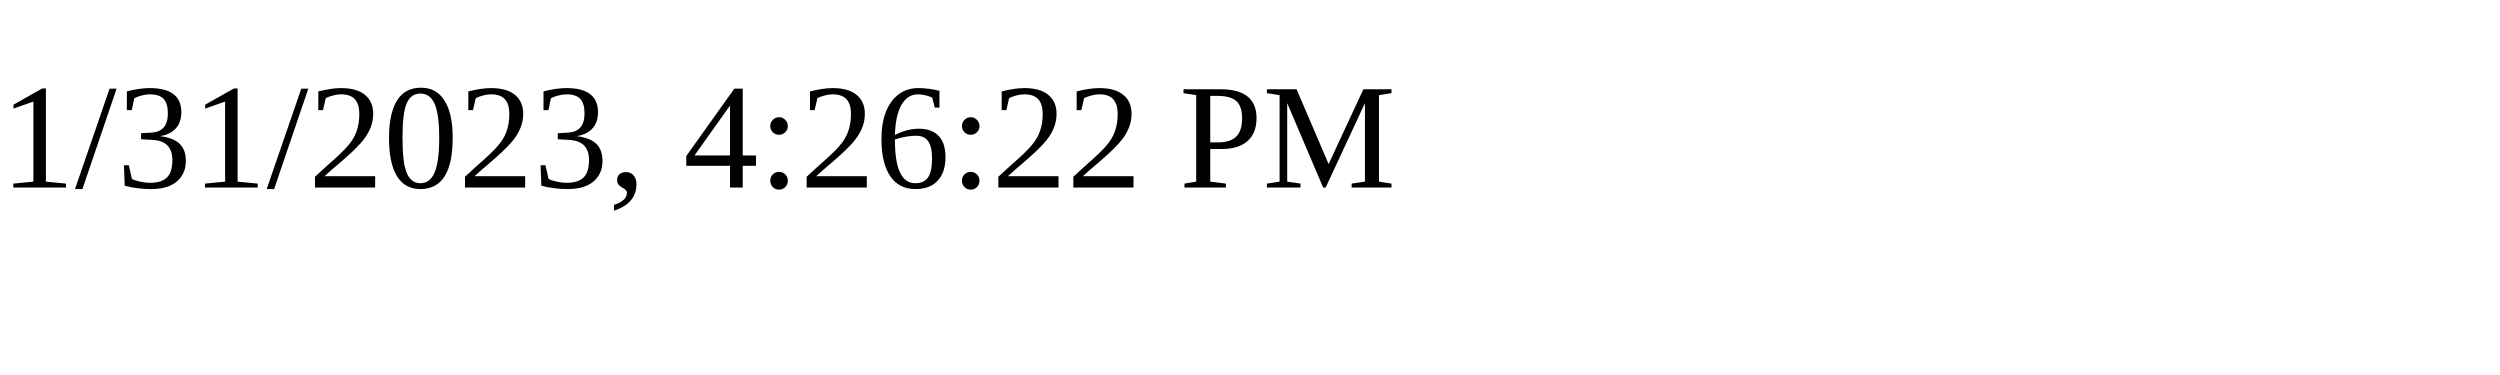
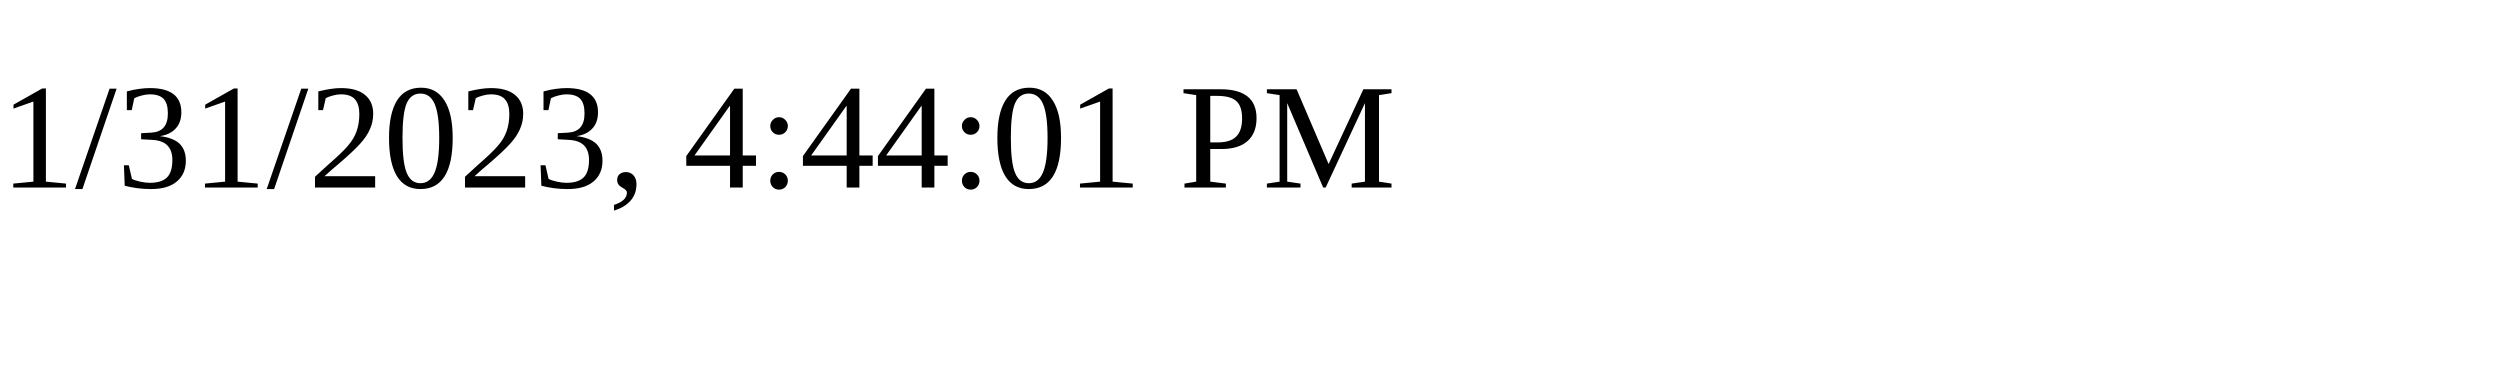
<svg xmlns="http://www.w3.org/2000/svg" height="30" width="200">
-   <text x="0" y="15">1/31/2023, 4:26:22 PM</text>
+   <text x="0" y="15">1/31/2023, 4:44:01 PM</text>
</svg>
